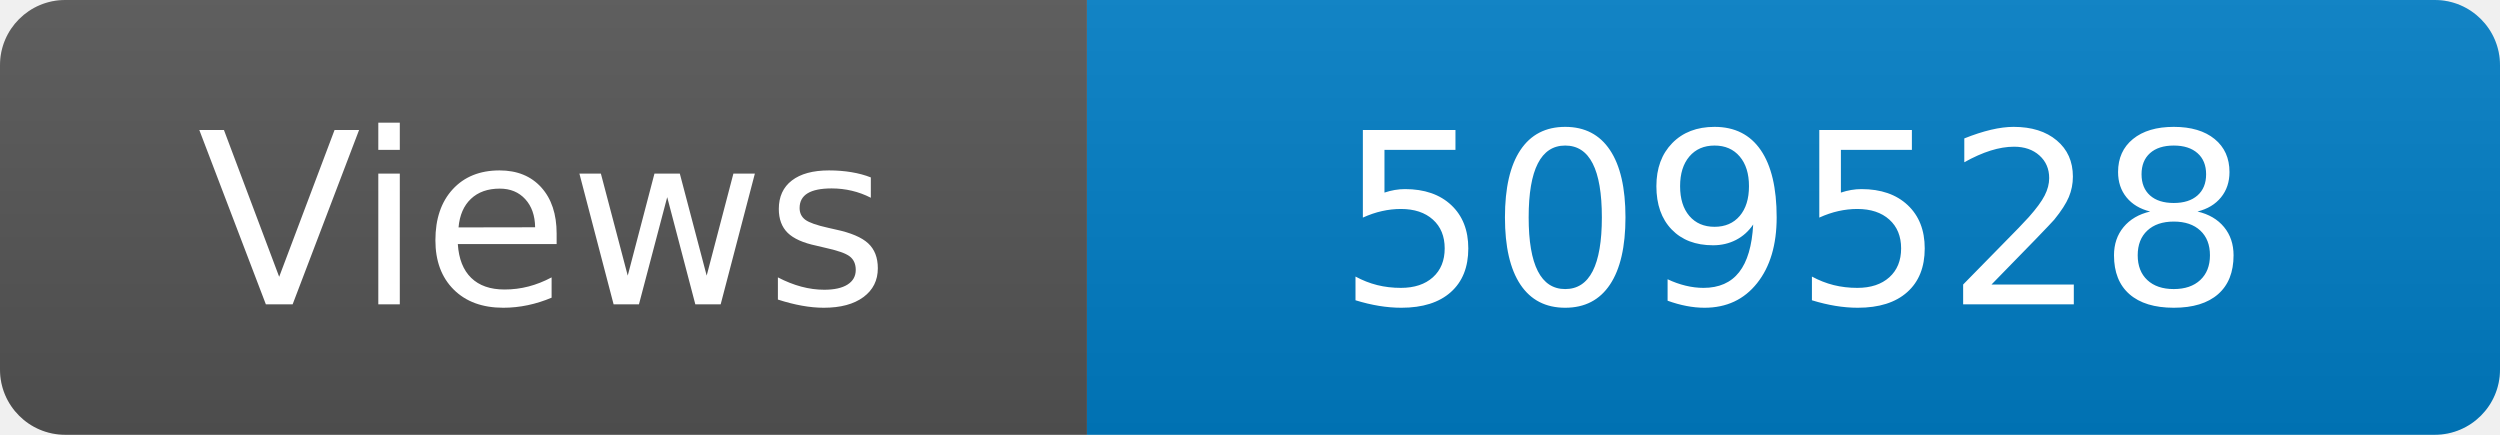
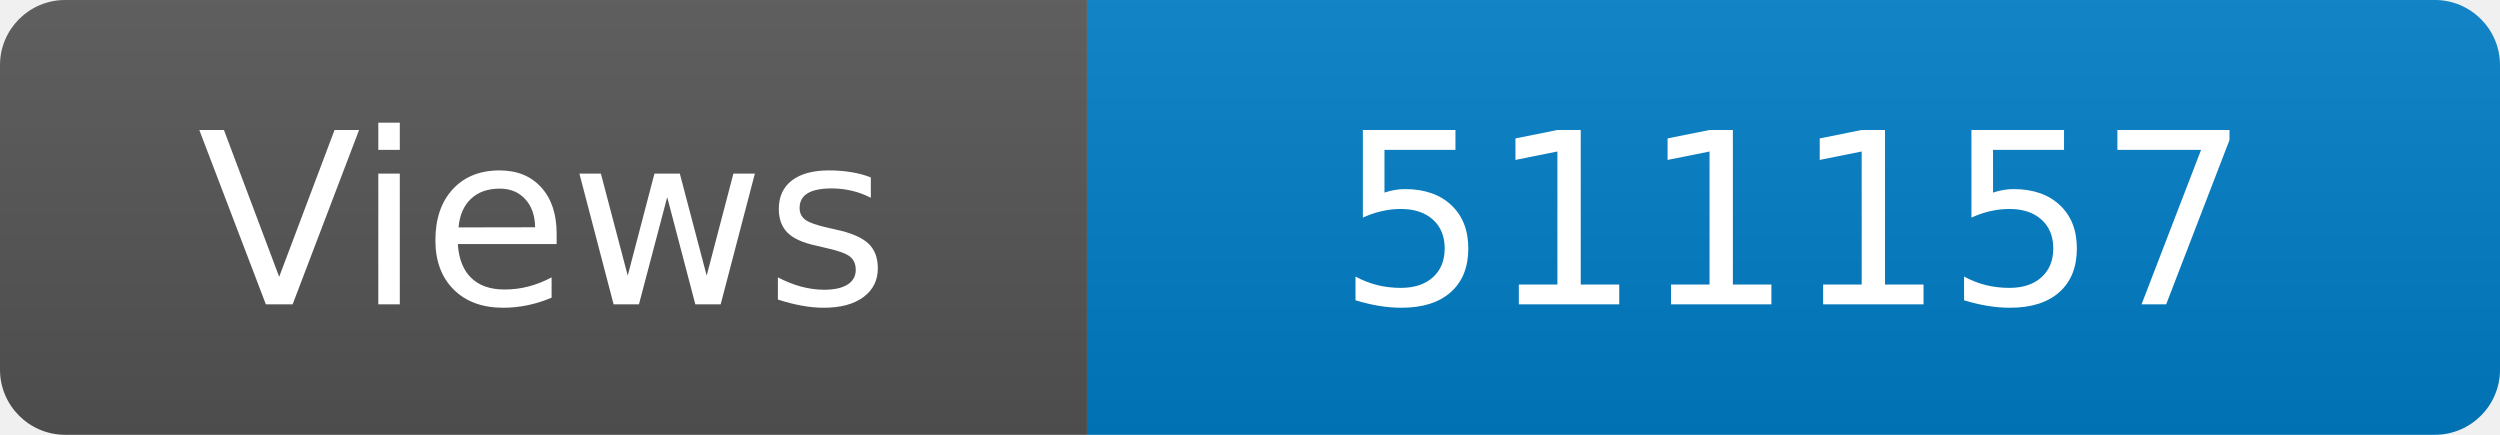
<svg xmlns="http://www.w3.org/2000/svg" width="115" height="20" role="img" aria-label="Maintained?: yes">
  <linearGradient id="s" x2="0" y2="100%">
    <stop offset="0" stop-color="#bbb" stop-opacity=".1" />
    <stop offset="1" stop-opacity=".1" />
  </linearGradient>
  <clipPath id="r">
    <rect width="115" height="20" rx="3" fill="#fff" />
  </clipPath>
  <g clip-path="url(#r)">
    <rect width="50" height="20" fill="#555" />
    <rect x="50" width="160" height="20" fill="#007ec6" />
    <rect width="115" height="20" fill="url(#s)" />
  </g>
  <g fill="#fff" text-anchor="middle" font-family="Verdana,Geneva,DejaVu Sans,sans-serif" font-size="110">
    <text x="250" y="140" transform="scale(.1)" fill="#fff">Views</text>
-     <text x="825" y="140" transform="scale(.1)" fill="#fff">509528</text>
+     <text x="825" y="140" transform="scale(.1)" fill="#fff">511157</text>
  </g>
</svg>
